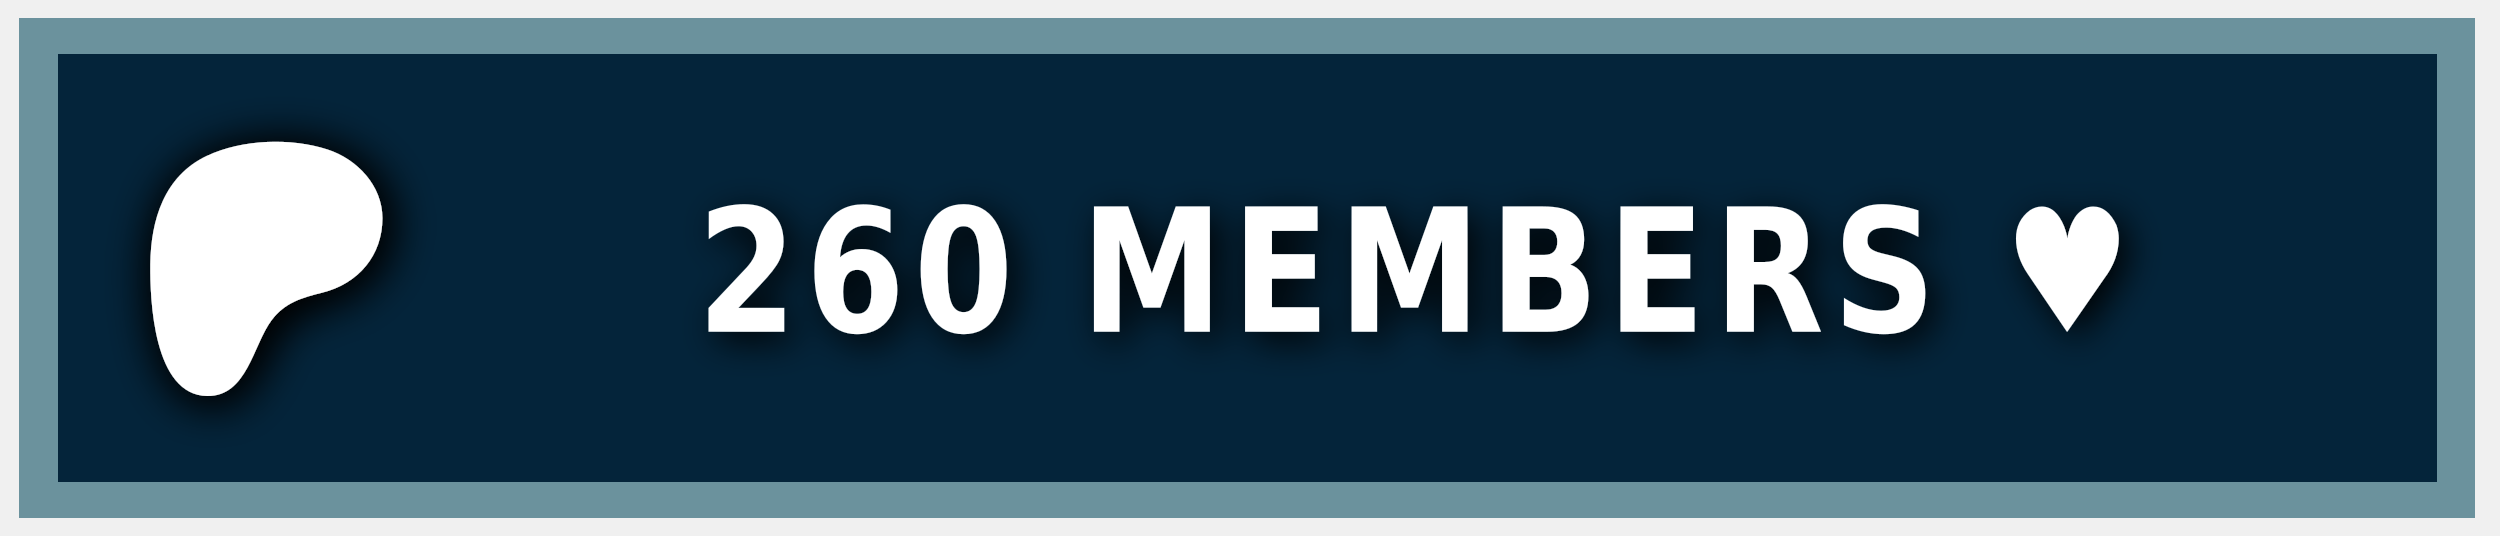
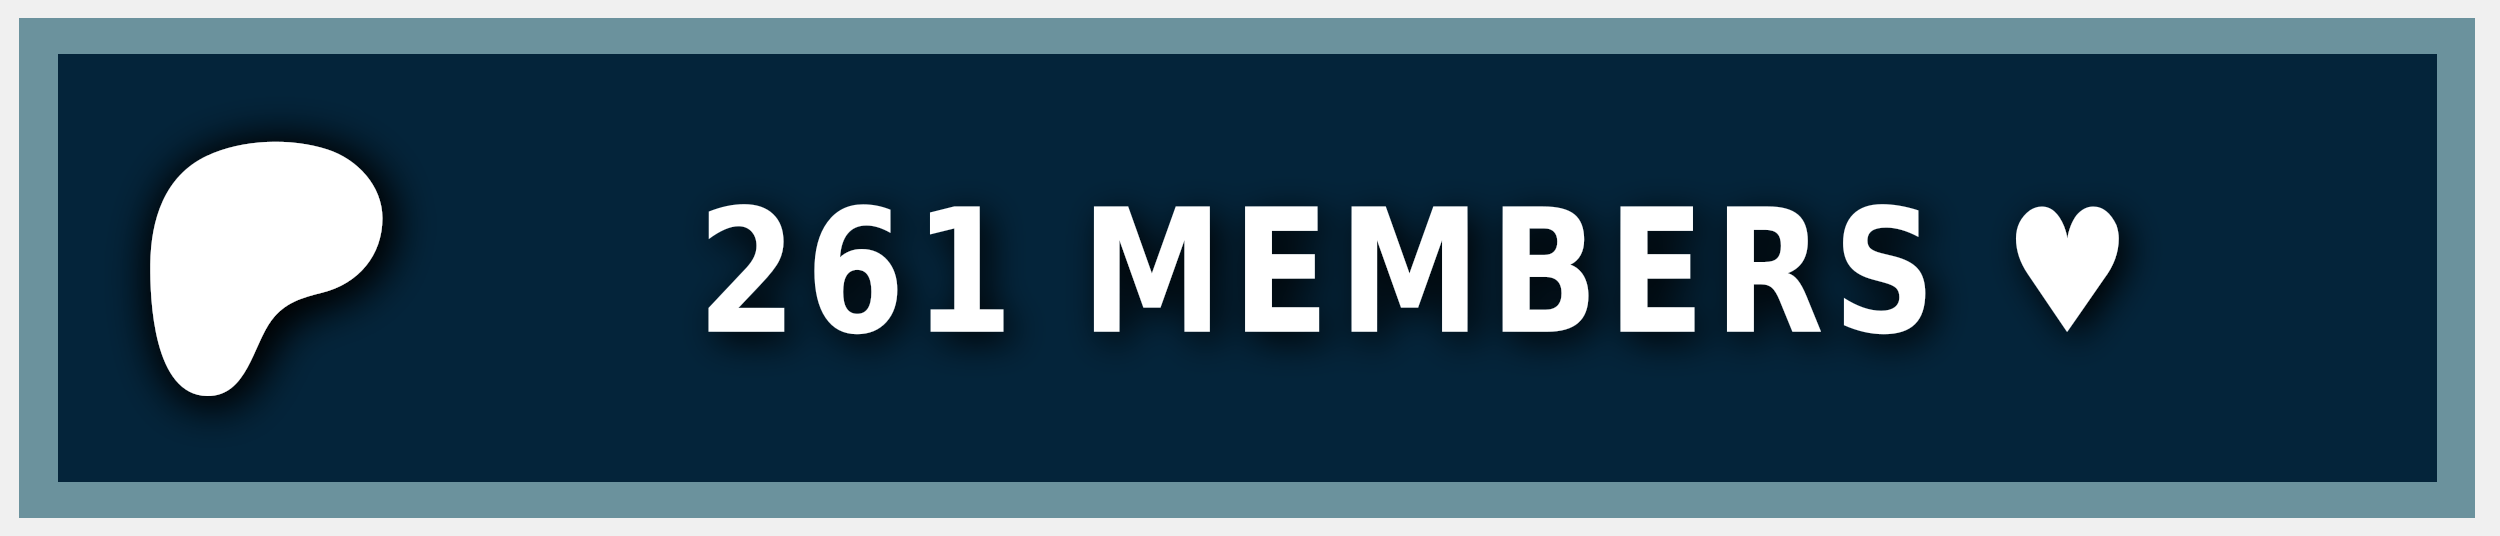
<svg xmlns="http://www.w3.org/2000/svg" width="140" height="30" role="img" aria-label="PATREON">
  <style> g:not(.noshadow) { filter: drop-shadow(0.5px 0.5px 1.0px black); } </style>
  <g class="noshadow" shape-rendering="crispEdges" style="" transform="matrix(1.074564, 0, 0, 1, 0, 0)">
    <rect x="1" y="1" width="128" height="28" style="fill: #052d49;" />
    <rect x="1" y="1" width="128" height="28" style="fill: rgba(0, 0, 0, 0.2);" />
    <rect x="2" y="2" width="126" height="26" style="fill: none; stroke-width:2px; stroke: rgba(211, 255, 255, 0.5);" />
  </g>
  <g transform="matrix(0.013183, 0, 0, 0.013183, 14, 14.6)">
    <path class="st0" d="M 562.543 -180.833 C 562.353 -318.733 454.953 -431.753 328.943 -472.533 C 172.463 -523.173 -33.917 -515.833 -183.337 -445.333 C -364.437 -359.873 -421.327 -172.673 -423.447 14.027 C -425.187 167.527 -409.867 571.817 -181.827 574.697 C -12.387 576.847 12.843 358.517 91.243 253.367 C 147.023 178.557 218.843 157.427 307.253 135.547 C 459.203 97.937 562.763 -21.983 562.543 -180.833 Z" style="fill: rgb(255, 255, 255); filter: drop-shadow(20px 20px 100px black);" />
  </g>
  <g fill="#fff" text-anchor="middle" font-family="Verdana,Geneva,DejaVu Sans,sans-serif" text-rendering="geometricPrecision" font-size="100" transform="matrix(1, 0, 0, 1, 13, 0)">
-     <text style="font-size: 80px; font-weight: 700; white-space: pre;" transform="matrix(0.1, 0, 0, 0.120296, 0, -3.678133)" x="662" y="185" letter-spacing="5">260 MEMBERS ♥</text>
+     <text style="font-size: 80px; font-weight: 700; white-space: pre;" transform="matrix(0.1, 0, 0, 0.120296, 0, -3.678133)" x="662" y="185" letter-spacing="5">261 MEMBERS ♥</text>
  </g>
</svg>
